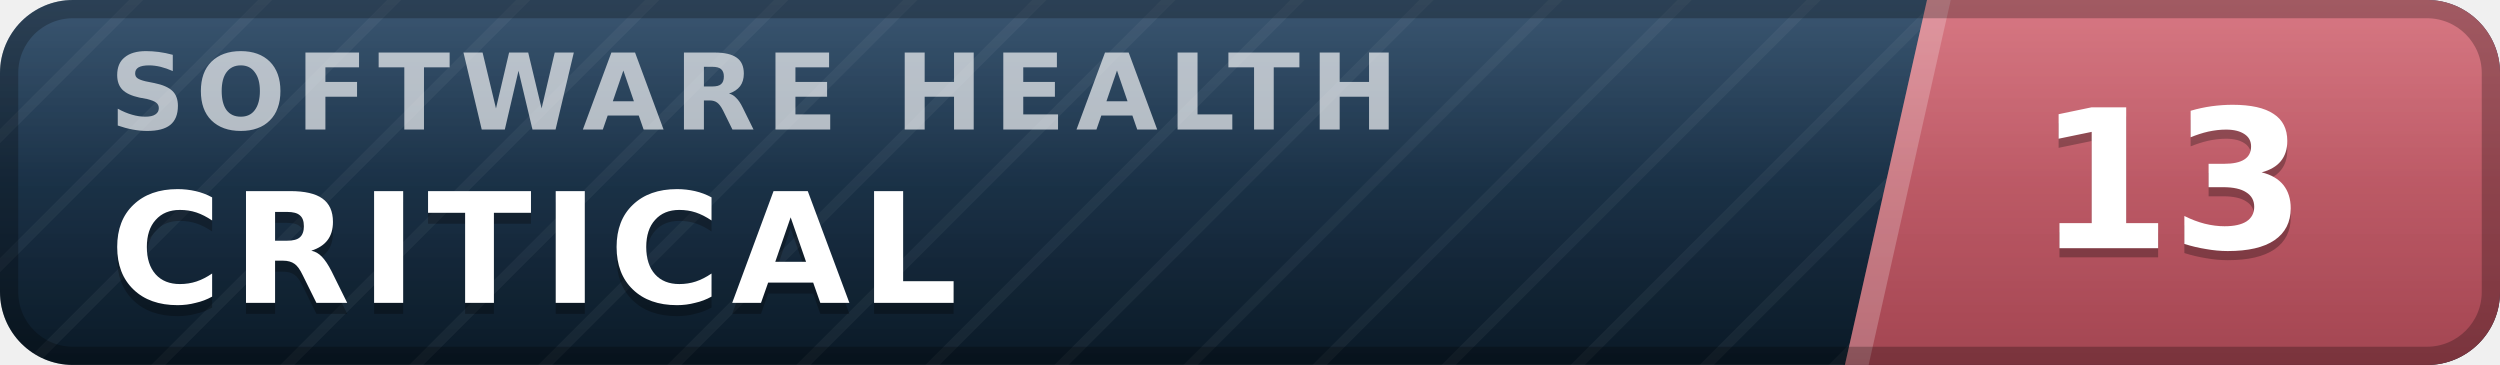
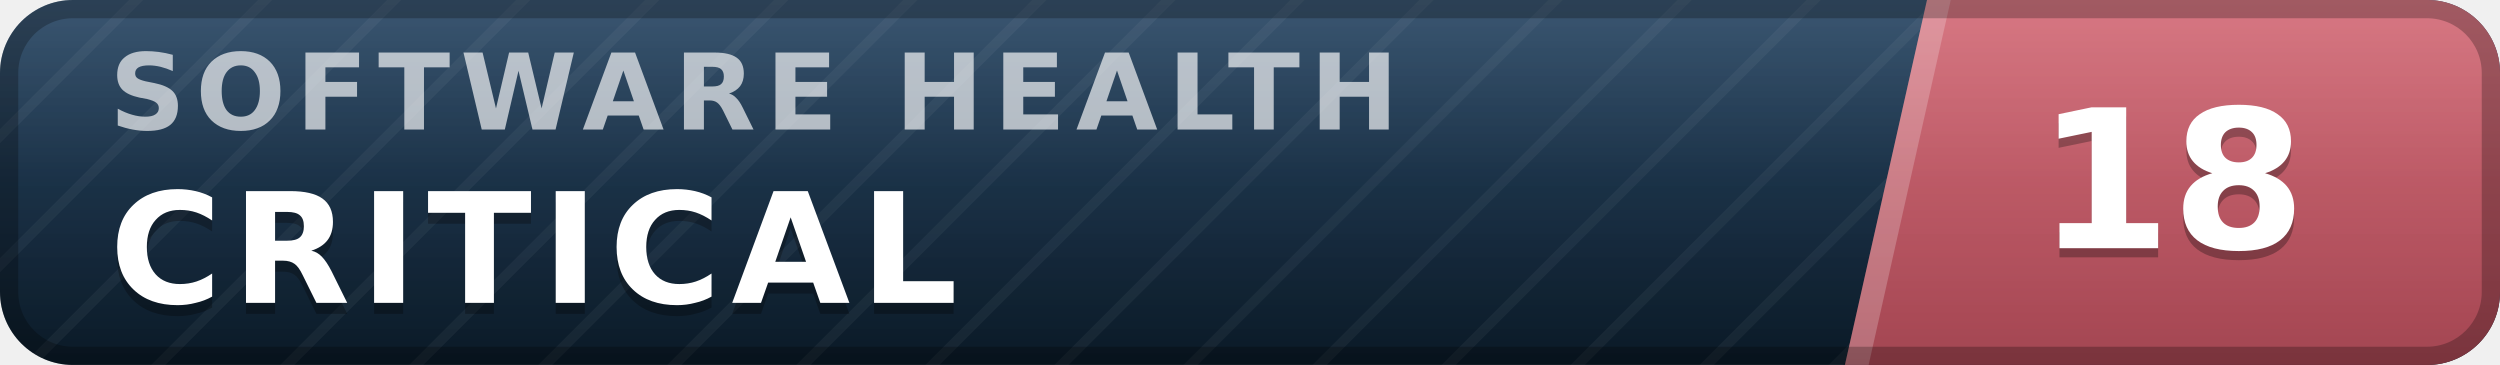
- <svg xmlns="http://www.w3.org/2000/svg" width="137" height="20" viewBox="0 0 137 20" role="img" aria-label="inspect.software software health index 13 of 100, critical" font-family="Verdana,DejaVu Sans,Geneva,sans-serif">
+ <svg xmlns="http://www.w3.org/2000/svg" width="137" height="20" viewBox="0 0 137 20" role="img" aria-label="inspect.software software health index 18 of 100, critical" font-family="Verdana,DejaVu Sans,Geneva,sans-serif">
  <defs>
    <linearGradient id="plate" x1="0" y1="0" x2="0" y2="1">
      <stop offset="0" stop-color="#1d3d5c" />
      <stop offset="1" stop-color="#0a1926" />
    </linearGradient>
    <linearGradient id="endplate" x1="0" y1="0" x2="0" y2="1">
      <stop offset="0" stop-color="#d16471" />
      <stop offset="1" stop-color="#a34551" />
    </linearGradient>
    <linearGradient id="gloss" x1="0" y1="0" x2="0" y2="1">
      <stop offset="0" stop-color="#fff" stop-opacity=".13" />
      <stop offset=".5" stop-color="#fff" stop-opacity=".03" />
      <stop offset="1" stop-color="#fff" stop-opacity="0" />
    </linearGradient>
    <pattern id="guilloche" width="5" height="5" patternUnits="userSpaceOnUse" patternTransform="rotate(45)">
      <line x1="0" y1="0" x2="0" y2="5" stroke="#fff" stroke-opacity=".045" stroke-width="1.1" />
    </pattern>
    <clipPath id="rounded">
      <rect width="137" height="20" rx="4" />
    </clipPath>
  </defs>
  <g clip-path="url(#rounded)">
    <rect width="137" height="20" fill="url(#plate)" />
    <rect width="137" height="20" fill="url(#guilloche)" />
    <polygon points="105.6,0 137,0 137,20 101.1,20" fill="url(#endplate)" />
    <polygon points="105.6,0 106.9,0 102.4,20 101.1,20" fill="#fff" fill-opacity=".22" />
    <text x="6.0" y="7.1" font-size="5.8" letter-spacing="0.55" fill="#fff" fill-opacity=".66" font-weight="bold" textLength="76.3" lengthAdjust="spacing">SOFTWARE HEALTH</text>
    <text x="6.0" y="17.2" font-size="8.4" fill="#000" fill-opacity=".3" font-weight="bold" letter-spacing="0.55" textLength="50.4" lengthAdjust="spacing">CRITICAL</text>
    <text x="6.0" y="16.6" font-size="8.4" fill="#fff" font-weight="bold" letter-spacing="0.55" textLength="50.4" lengthAdjust="spacing">CRITICAL</text>
-     <text x="119.0" y="14.1" font-size="10.6" fill="#000" fill-opacity=".3" font-weight="bold" text-anchor="middle">13</text>
-     <text x="119.0" y="13.6" font-size="10.6" fill="#fff" font-weight="bold" text-anchor="middle">13</text>
+     <text x="119.0" y="14.1" font-size="10.6" fill="#000" fill-opacity=".3" font-weight="bold" text-anchor="middle">18</text>
+     <text x="119.0" y="13.6" font-size="10.6" fill="#fff" font-weight="bold" text-anchor="middle">18</text>
    <rect width="137" height="20" fill="url(#gloss)" />
  </g>
  <rect x=".5" y=".5" width="136" height="19" rx="3.5" fill="none" stroke="#000" stroke-opacity=".25" />
</svg>
